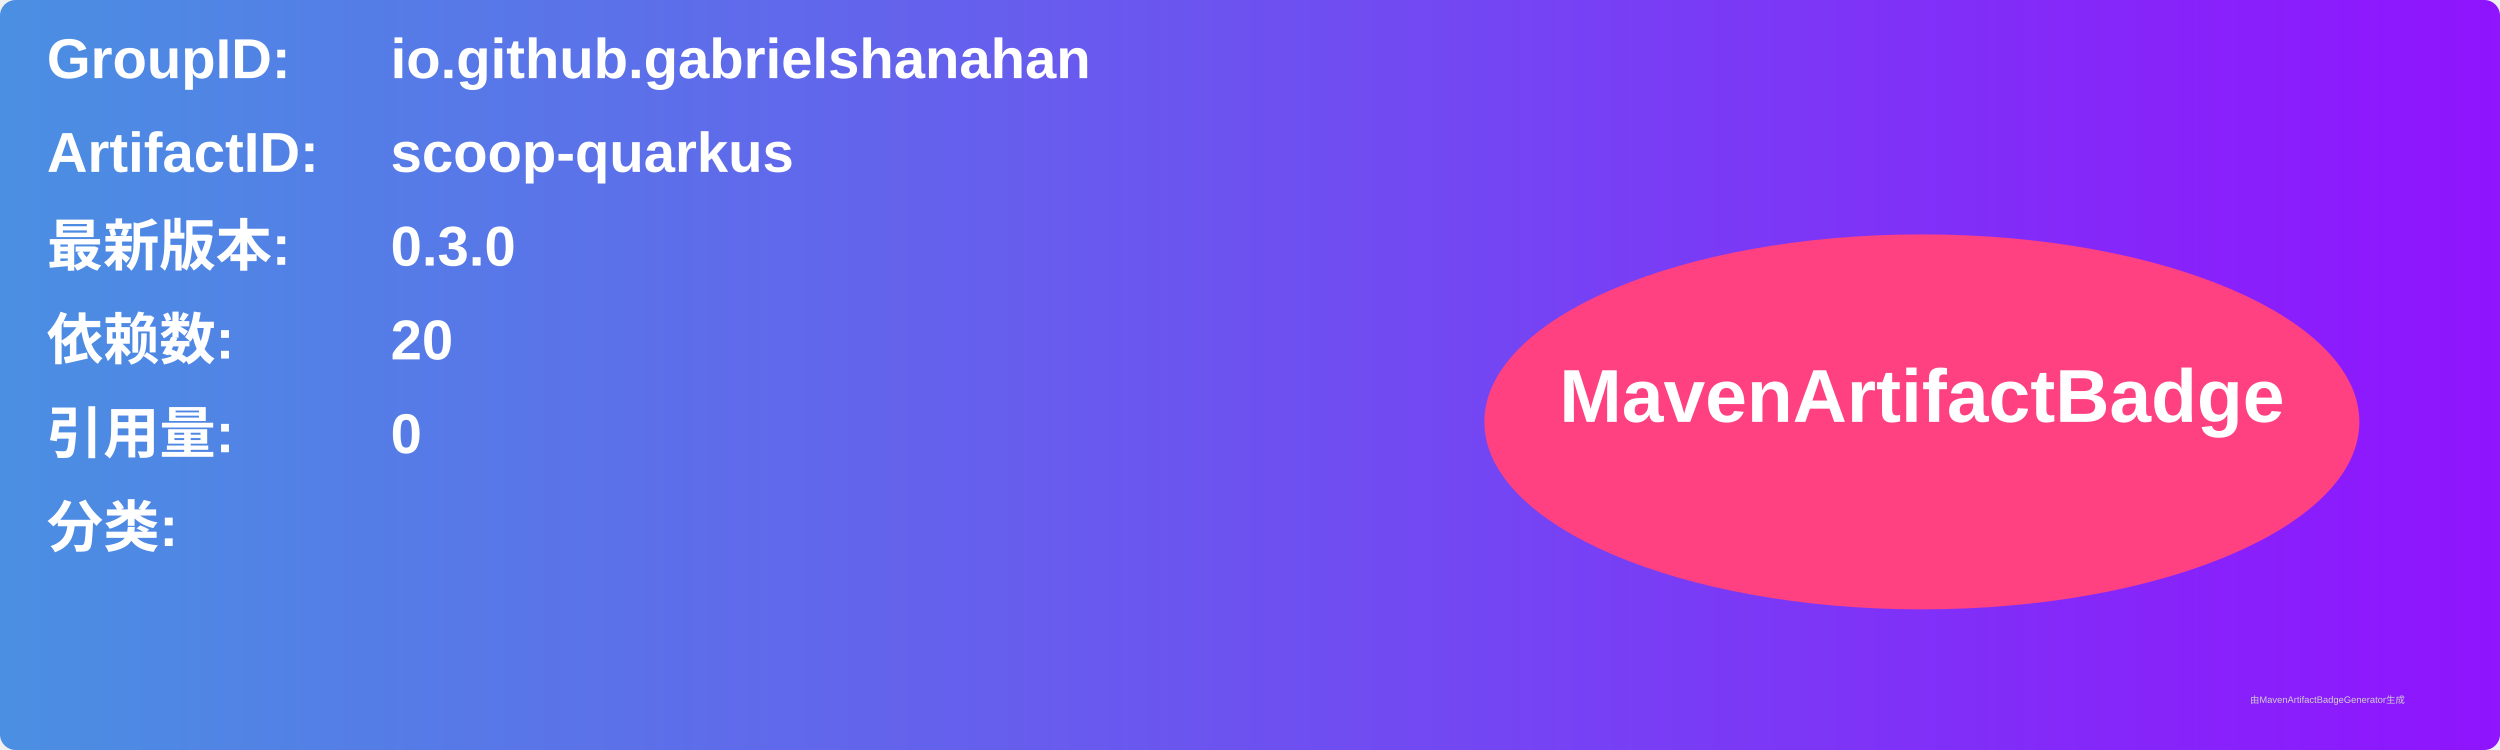
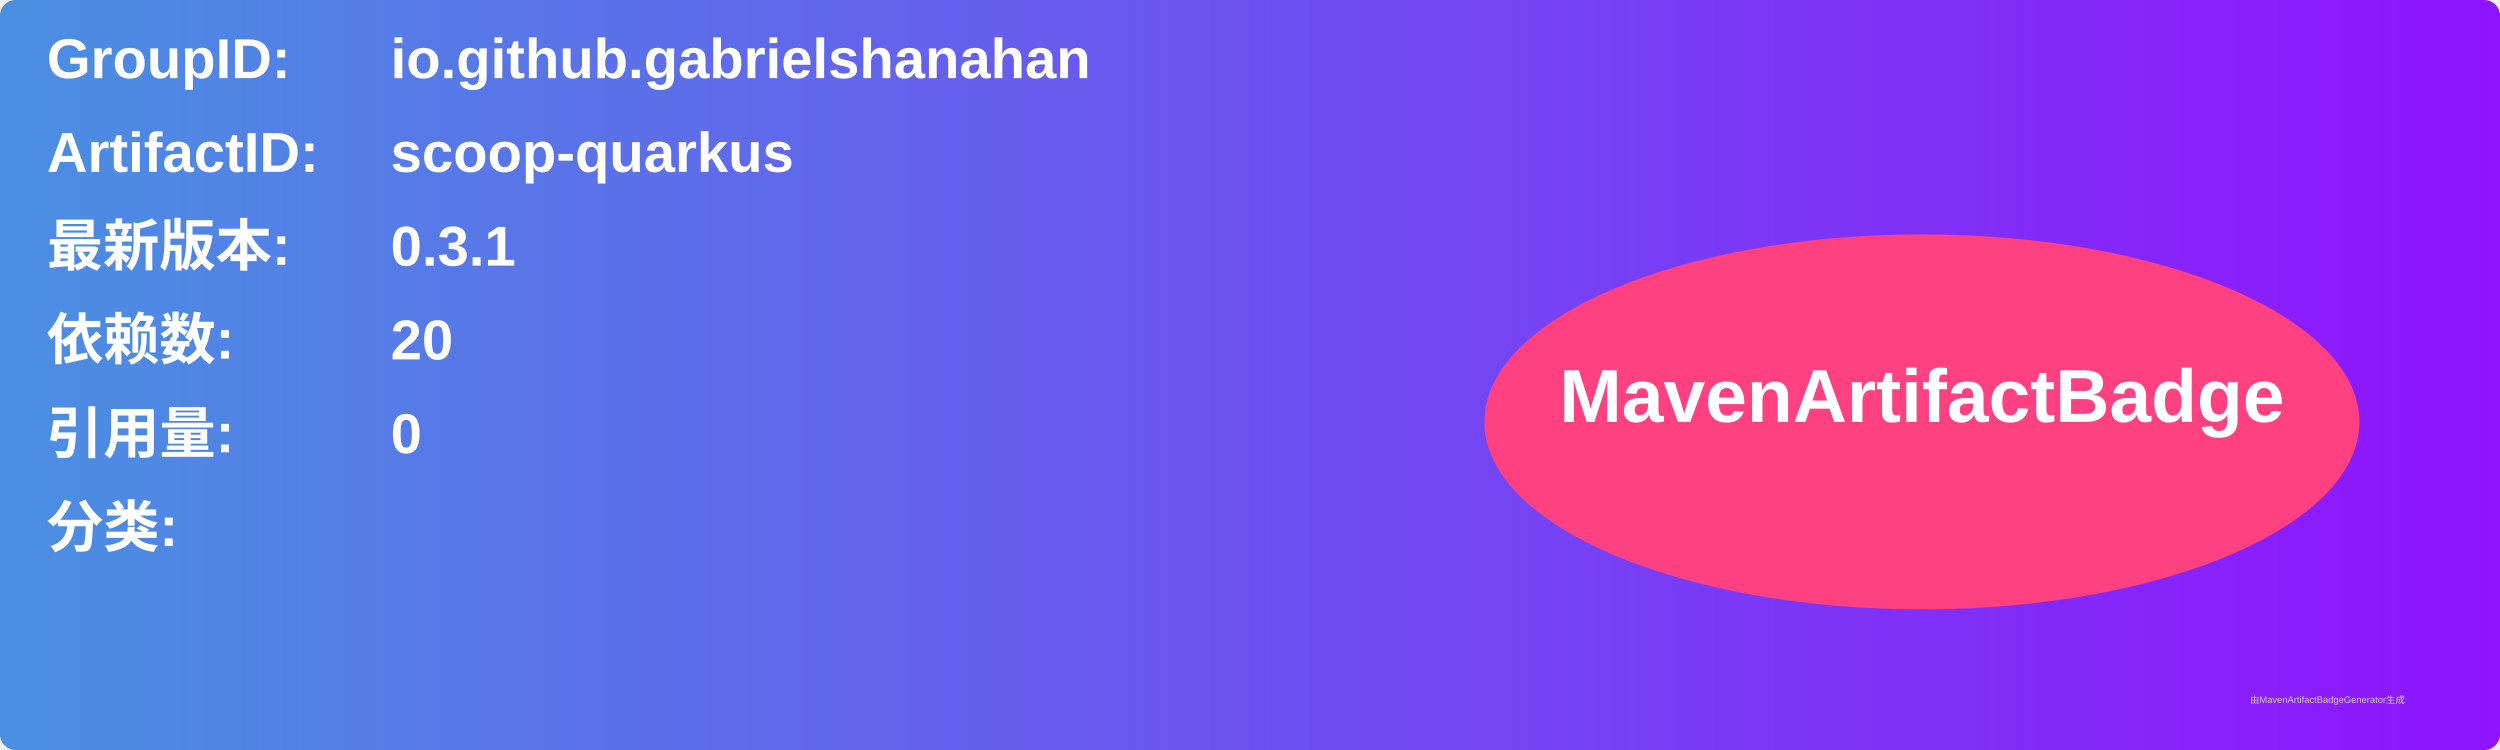
<svg xmlns="http://www.w3.org/2000/svg" width="800" height="240" viewBox="0 0 800 240">
  <linearGradient id="grad" x1="0%" y1="0%" x2="100%" y2="0%">
    <stop offset="0%" stop-color="#4a90e2" />
    <stop offset="100%" stop-color="#9013fe" />
  </linearGradient>
  <rect width="100%" height="100%" rx="5" ry="5" fill="url(#grad)" />
  <g transform="translate(15, 15)">
    <text x="0" y="10" font-family="Arial" font-size="18" fill="white" font-weight="bold" width="260">GroupID:</text>
    <text x="110" y="10" font-family="Arial" font-size="18" fill="white" font-weight="bold" width="460">io.github.gabrielshanahan</text>
    <text x="0" y="40" font-family="Arial" font-size="18" fill="white" font-weight="bold" width="260">ArtifactID:</text>
    <text x="110" y="40" font-family="Arial" font-size="18" fill="white" font-weight="bold" width="460">scoop-quarkus</text>
    <text x="0" y="70" font-family="Arial" font-size="18" fill="white" font-weight="bold">最新版本:</text>
    <text x="110" y="70" font-family="Arial" font-size="18" fill="white" font-weight="bold">
-       <tspan font-weight="bold">0.3.0</tspan>
+       <tspan font-weight="bold">0.3.1</tspan>
    </text>
    <text x="0" y="100" font-family="Arial" font-size="18" fill="white" font-weight="bold">依赖数: </text>
    <text x="110" y="100" font-family="Arial" font-size="18" fill="white">
      <tspan font-weight="bold">20</tspan>
    </text>
    <text x="0" y="130" font-family="Arial" font-size="18" fill="white" font-weight="bold">引用量: </text>
    <text x="110" y="130" font-family="Arial" font-size="18" fill="white">
      <tspan font-weight="bold">0</tspan>
    </text>
    <text x="0" y="160" font-family="Arial" font-size="18" fill="white" font-weight="bold">分类:</text>
    <text x="10" y="190" font-family="Arial" font-size="10" fill="white">
      <tspan font-weight="bold" />
    </text>
    <ellipse cx="600" cy="120" rx="140" ry="60" fill="#ff4081" />
    <text x="600" y="120" text-anchor="middle" font-family="Arial" font-size="24" fill="white" font-weight="bold">MavenArtifactBadge</text>
  </g>
  <text x="720" y="225" font-family="Arial" font-size="3" fill="#d0d0d0">由MavenArtifactBadgeGenerator生成</text>
</svg>
